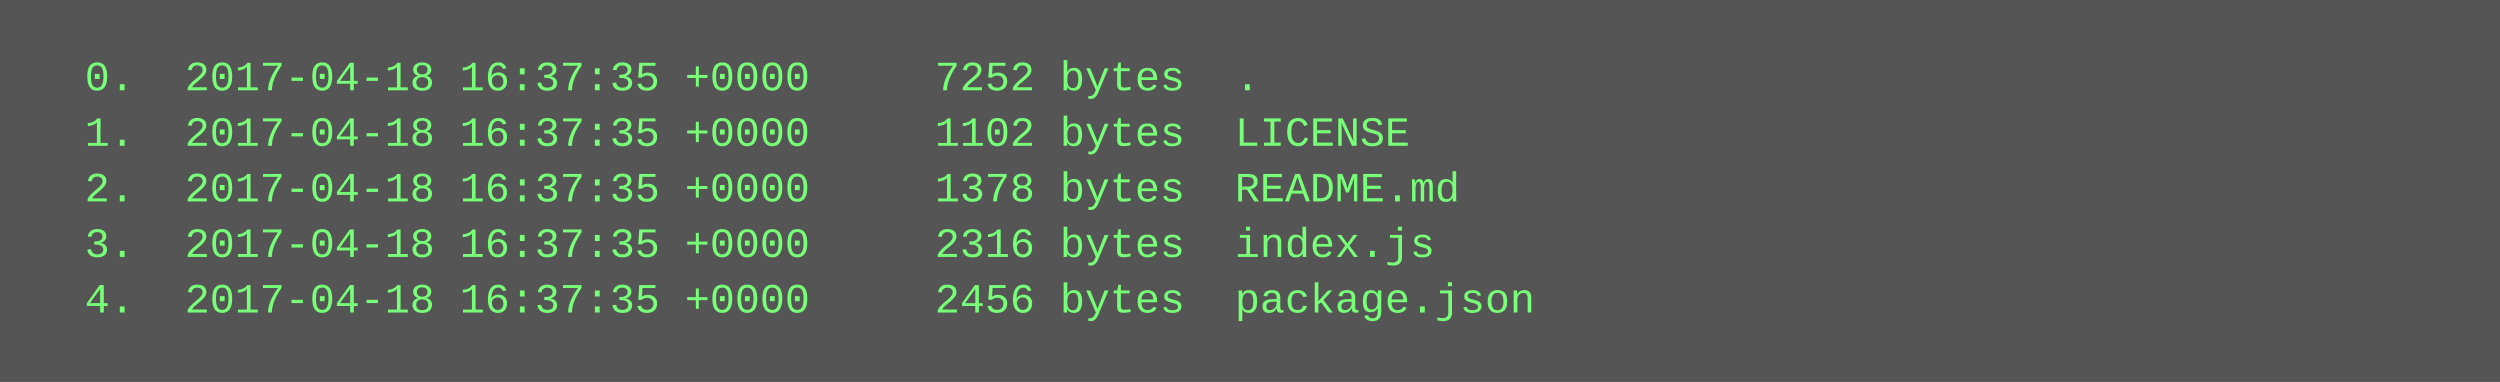
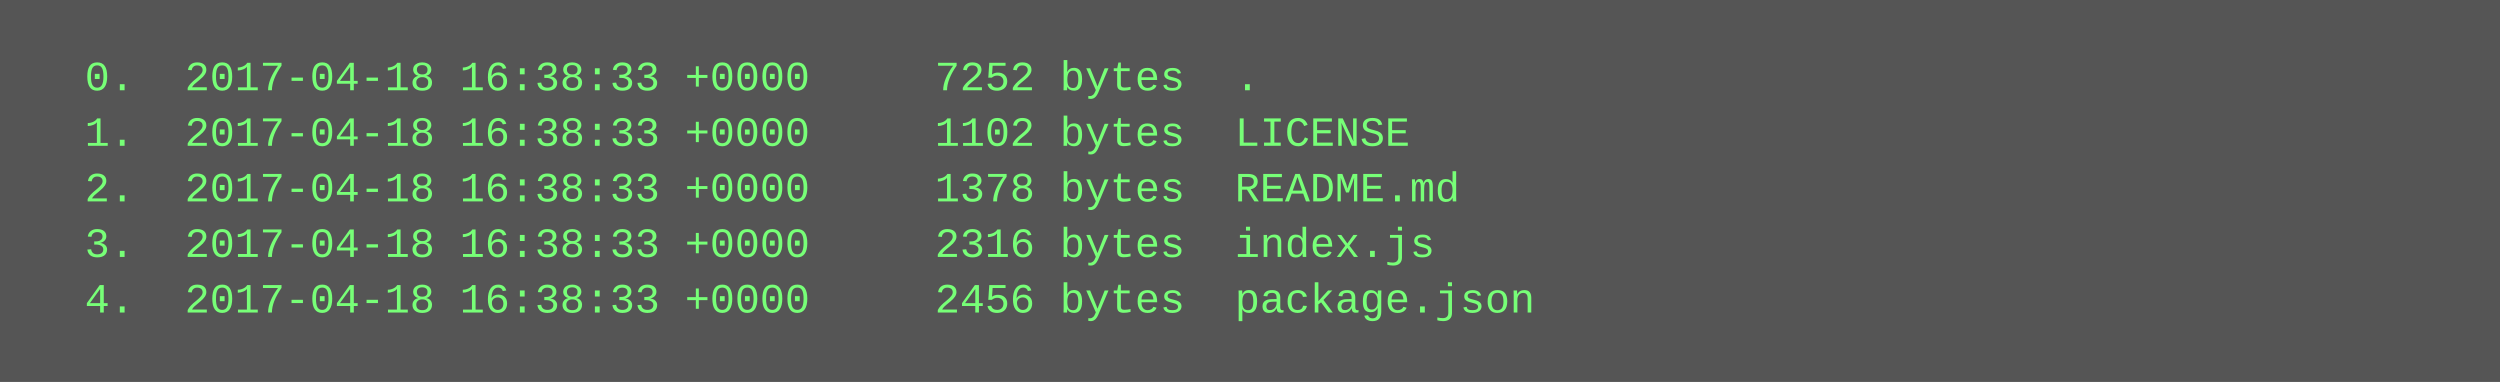
<svg xmlns="http://www.w3.org/2000/svg" height="110" width="720">
  <rect height="110" fill="#555" width="720" />
  <text fill="#7f7" font-family="Courier New" font-size="12" xml:space="preserve">
-     <tspan x="10" y="26">  0.  2017-04-18 16:37:35 +0000     7252 bytes  .</tspan>
-     <tspan x="10" y="42">  1.  2017-04-18 16:37:35 +0000     1102 bytes  LICENSE</tspan>
-     <tspan x="10" y="58">  2.  2017-04-18 16:37:35 +0000     1378 bytes  README.md</tspan>
-     <tspan x="10" y="74">  3.  2017-04-18 16:37:35 +0000     2316 bytes  index.js</tspan>
-     <tspan x="10" y="90">  4.  2017-04-18 16:37:35 +0000     2456 bytes  package.json</tspan>
+     <tspan x="10" y="26">  0.  2017-04-18 16:38:33 +0000     7252 bytes  .</tspan>
+     <tspan x="10" y="42">  1.  2017-04-18 16:38:33 +0000     1102 bytes  LICENSE</tspan>
+     <tspan x="10" y="58">  2.  2017-04-18 16:38:33 +0000     1378 bytes  README.md</tspan>
+     <tspan x="10" y="74">  3.  2017-04-18 16:38:33 +0000     2316 bytes  index.js</tspan>
+     <tspan x="10" y="90">  4.  2017-04-18 16:38:33 +0000     2456 bytes  package.json</tspan>
  </text>
</svg>
